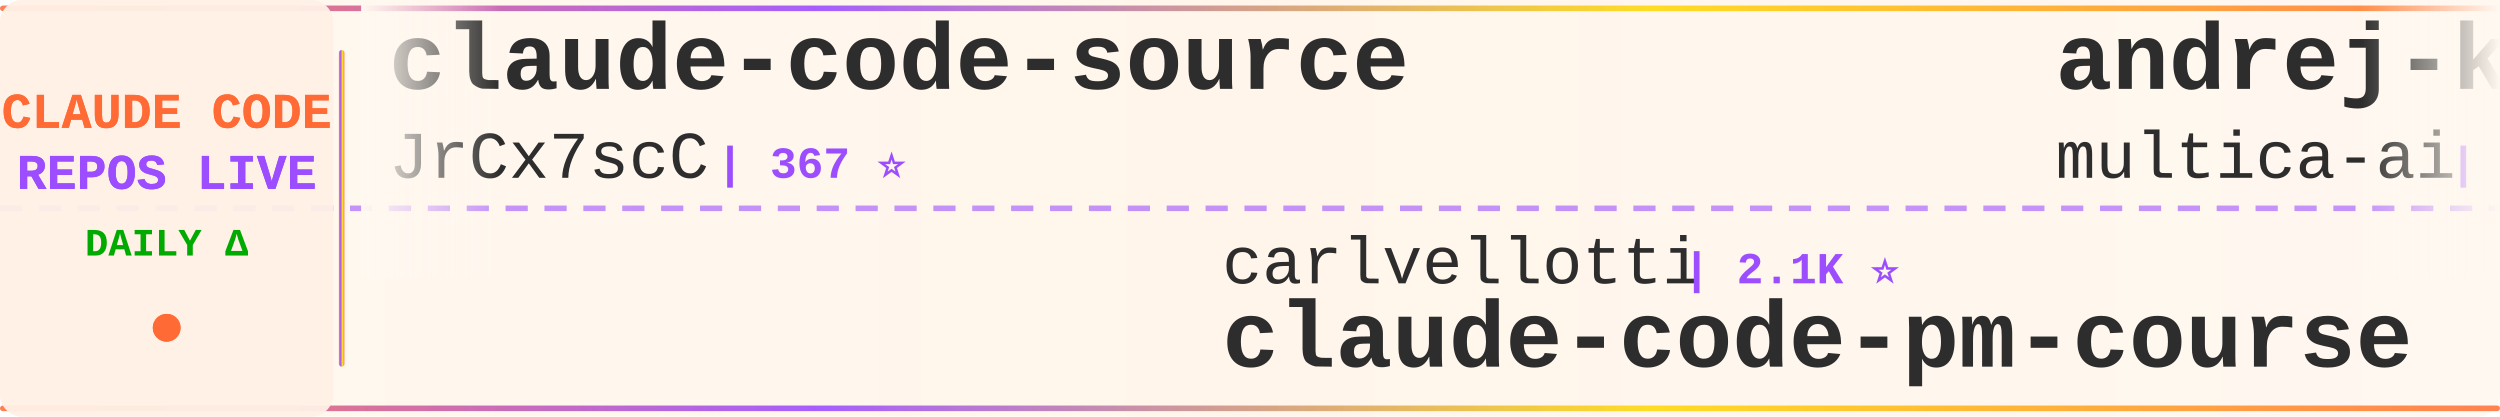
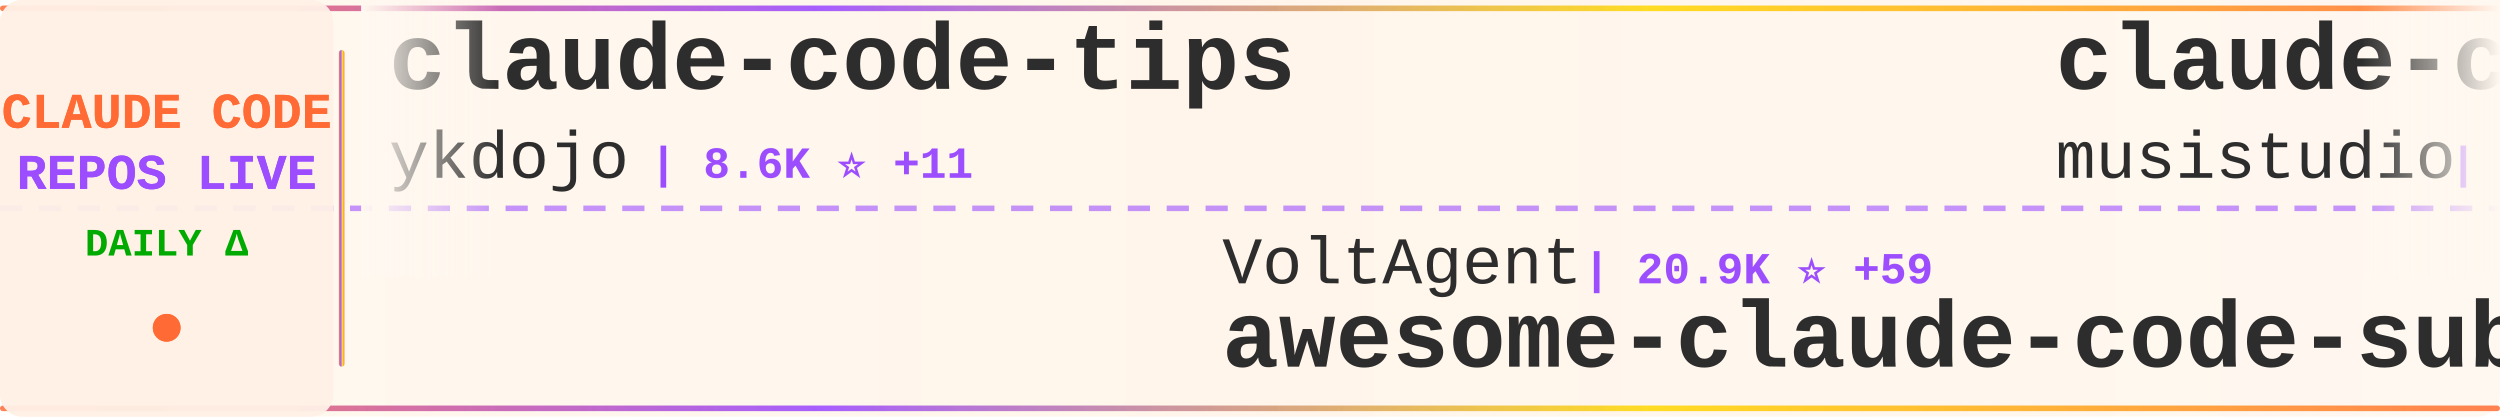
<svg xmlns="http://www.w3.org/2000/svg" width="900" height="150">
  <defs>
    <linearGradient id="tickerBg" x1="0%" y1="0%" x2="100%" y2="0%">
      <stop offset="0%" style="stop-color:#fff8f0;stop-opacity:0.98" />
      <stop offset="50%" style="stop-color:#fff5eb;stop-opacity:1" />
      <stop offset="100%" style="stop-color:#fff8f0;stop-opacity:0.98" />
    </linearGradient>
    <linearGradient id="borderGrad" x1="0%" y1="0%" x2="100%" y2="0%">
      <stop offset="0%" style="stop-color:#FF6B35;stop-opacity:0.85">
        <animate attributeName="stop-opacity" values="0.85;1;0.85" dur="2s" repeatCount="indefinite" />
      </stop>
      <stop offset="33%" style="stop-color:#9C4EFF;stop-opacity:0.9">
        <animate attributeName="stop-opacity" values="0.9;1;0.9" dur="2.2s" repeatCount="indefinite" />
      </stop>
      <stop offset="66%" style="stop-color:#FFD700;stop-opacity:0.85">
        <animate attributeName="stop-opacity" values="0.85;1;0.85" dur="1.8s" repeatCount="indefinite" />
      </stop>
      <stop offset="100%" style="stop-color:#FF6B35;stop-opacity:0.85">
        <animate attributeName="stop-opacity" values="0.85;1;0.85" dur="2s" repeatCount="indefinite" />
      </stop>
    </linearGradient>
    <filter id="textGlow">
      <feGaussianBlur stdDeviation="0.15" result="coloredBlur" />
      <feMerge>
        <feMergeNode in="coloredBlur" />
        <feMergeNode in="SourceGraphic" />
      </feMerge>
    </filter>
    <filter id="metricGlow">
      <feGaussianBlur stdDeviation="0.2" result="coloredBlur" />
      <feMerge>
        <feMergeNode in="coloredBlur" />
        <feMergeNode in="SourceGraphic" />
      </feMerge>
    </filter>
    <linearGradient id="leftFade" x1="0%" y1="0%" x2="100%" y2="0%">
      <stop offset="0%" style="stop-color:#fff8f0;stop-opacity:1" />
      <stop offset="100%" style="stop-color:#fff8f0;stop-opacity:0" />
    </linearGradient>
    <linearGradient id="rightFade" x1="0%" y1="0%" x2="100%" y2="0%">
      <stop offset="0%" style="stop-color:#fff8f0;stop-opacity:0" />
      <stop offset="100%" style="stop-color:#fff8f0;stop-opacity:1" />
    </linearGradient>
  </defs>
  <rect width="900" height="150" fill="url(#tickerBg)" rx="8" />
  <rect x="0" y="2" width="900" height="2" fill="url(#borderGrad)" rx="1" />
  <rect x="0" y="146" width="900" height="2" fill="url(#borderGrad)" rx="1" />
  <line x1="0" y1="75" x2="900" y2="75" stroke="#9C4EFF" stroke-width="2" stroke-dasharray="8 6" opacity="0.6" />
  <rect x="0" y="0" width="120" height="150" fill="#fff0e6" opacity="0.95" rx="8" />
  <text x="60" y="46" font-family="'Courier New', monospace" font-size="18" font-weight="bold" fill="#FF6B35" text-anchor="middle" filter="url(#textGlow)">
    CLAUDE CODE
  </text>
  <text x="60" y="68" font-family="'Courier New', monospace" font-size="18" font-weight="bold" fill="#9C4EFF" text-anchor="middle" filter="url(#textGlow)">
    REPOS LIVE
  </text>
  <text x="60" y="92" font-family="'Courier New', monospace" font-size="14" font-weight="bold" fill="#00aa00" text-anchor="middle">
    DAILY Δ
  </text>
  <circle cx="60" cy="118" r="5" fill="#FF6B35" filter="url(#metricGlow)">
    <animate attributeName="r" values="4;6;4" dur="1.5s" repeatCount="indefinite" />
    <animate attributeName="opacity" values="0.6;1;0.6" dur="1.5s" repeatCount="indefinite" />
  </circle>
  <rect x="122" y="18" width="2" height="114" fill="url(#borderGrad)" rx="1" />
  <clipPath id="tickerClip">
    <rect x="130" y="0" width="770" height="150" />
  </clipPath>
  <g clip-path="url(#tickerClip)">
    <g id="tickerItems">
      <animateTransform attributeName="transform" attributeType="XML" type="translate" from="0 0" to="-3000 0" dur="54s" repeatCount="indefinite" />
      <g transform="translate(0, 0)">
-         <text x="140" y="32" font-family="'Courier New', monospace" font-size="34" font-weight="bold" fill="#2d2d2d">claude-code-source</text>
-         <text x="140" y="64" font-family="'Courier New', monospace" font-size="24" font-weight="normal" fill="#2d2d2d" opacity="1.0">JrCx7scC</text>
-         <text x="258" y="64" font-family="'Courier New', monospace" font-size="16" font-weight="bold" fill="#9C4EFF"> | 367 ⭐</text>
-       </g>
-       <g transform="translate(300, 0)">
-         <text x="140" y="102" font-family="'Courier New', monospace" font-size="24" font-weight="normal" fill="#2d2d2d" opacity="1.0">carlvellotti</text>
-         <text x="306" y="102" font-family="'Courier New', monospace" font-size="16" font-weight="bold" fill="#9C4EFF"> | 2.1K ⭐</text>
-         <text x="140" y="132" font-family="'Courier New', monospace" font-size="34" font-weight="bold" fill="#2d2d2d">claude-code-pm-course</text>
-       </g>
-       <g transform="translate(600, 0)">
-         <text x="140" y="32" font-family="'Courier New', monospace" font-size="34" font-weight="bold" fill="#2d2d2d">andrej-karpathy-skills</text>
-         <text x="140" y="64" font-family="'Courier New', monospace" font-size="24" font-weight="normal" fill="#2d2d2d" opacity="1.0">multica-ai</text>
-         <text x="282" y="64" font-family="'Courier New', monospace" font-size="16" font-weight="bold" fill="#9C4EFF"> | 162.7K ⭐ +929</text>
-       </g>
-       <g transform="translate(900, 0)">
-         <text x="140" y="102" font-family="'Courier New', monospace" font-size="24" font-weight="normal" fill="#2d2d2d" opacity="1.0">nicedreamzapp</text>
-         <text x="318" y="102" font-family="'Courier New', monospace" font-size="16" font-weight="bold" fill="#9C4EFF"> | 2.7K ⭐ +4</text>
-         <text x="140" y="132" font-family="'Courier New', monospace" font-size="34" font-weight="bold" fill="#2d2d2d">claude-code-local</text>
-       </g>
-       <g transform="translate(1200, 0)">
-         <text x="140" y="32" font-family="'Courier New', monospace" font-size="34" font-weight="bold" fill="#2d2d2d">Open-ClaudeCode</text>
-         <text x="140" y="64" font-family="'Courier New', monospace" font-size="24" font-weight="normal" fill="#2d2d2d" opacity="1.0">LING71671</text>
-         <text x="270" y="64" font-family="'Courier New', monospace" font-size="16" font-weight="bold" fill="#9C4EFF"> | 870 ⭐ +1</text>
-       </g>
-       <g transform="translate(1500, 0)">
-         <text x="140" y="102" font-family="'Courier New', monospace" font-size="24" font-weight="normal" fill="#2d2d2d" opacity="1.0">jarmuine</text>
-         <text x="258" y="102" font-family="'Courier New', monospace" font-size="16" font-weight="bold" fill="#9C4EFF"> | 2.2K ⭐ +2</text>
-         <text x="140" y="132" font-family="'Courier New', monospace" font-size="34" font-weight="bold" fill="#2d2d2d">claude-code</text>
-       </g>
-       <g transform="translate(1800, 0)">
-         <text x="140" y="32" font-family="'Courier New', monospace" font-size="34" font-weight="bold" fill="#2d2d2d">claude-code</text>
-         <text x="140" y="64" font-family="'Courier New', monospace" font-size="24" font-weight="normal" fill="#2d2d2d" opacity="1.0">xorespesp</text>
-         <text x="270" y="64" font-family="'Courier New', monospace" font-size="16" font-weight="bold" fill="#9C4EFF"> | 225 ⭐</text>
-       </g>
-       <g transform="translate(2100, 0)">
-         <text x="140" y="102" font-family="'Courier New', monospace" font-size="24" font-weight="normal" fill="#2d2d2d" opacity="1.0">AprilNEA</text>
-         <text x="258" y="102" font-family="'Courier New', monospace" font-size="16" font-weight="bold" fill="#9C4EFF"> | 384 ⭐</text>
-         <text x="140" y="132" font-family="'Courier New', monospace" font-size="34" font-weight="bold" fill="#2d2d2d">claude-code-source</text>
-       </g>
-       <g transform="translate(2400, 0)">
        <text x="140" y="32" font-family="'Courier New', monospace" font-size="34" font-weight="bold" fill="#2d2d2d">claude-code-tips</text>
        <text x="140" y="64" font-family="'Courier New', monospace" font-size="24" font-weight="normal" fill="#2d2d2d" opacity="1.0">ykdojo</text>
        <text x="234" y="64" font-family="'Courier New', monospace" font-size="16" font-weight="bold" fill="#9C4EFF"> | 8.6K ⭐ +11</text>
      </g>
+       <g transform="translate(300, 0)">
+         <text x="140" y="102" font-family="'Courier New', monospace" font-size="24" font-weight="normal" fill="#2d2d2d" opacity="1.0">VoltAgent</text>
+         <text x="270" y="102" font-family="'Courier New', monospace" font-size="16" font-weight="bold" fill="#9C4EFF"> | 20.9K ⭐ +59</text>
+         <text x="140" y="132" font-family="'Courier New', monospace" font-size="34" font-weight="bold" fill="#2d2d2d">awesome-claude-code-suba...</text>
+       </g>
+       <g transform="translate(600, 0)">
+         <text x="140" y="32" font-family="'Courier New', monospace" font-size="34" font-weight="bold" fill="#2d2d2d">claude-code-router</text>
+         <text x="140" y="64" font-family="'Courier New', monospace" font-size="24" font-weight="normal" fill="#2d2d2d" opacity="1.0">musistudio</text>
+         <text x="282" y="64" font-family="'Courier New', monospace" font-size="16" font-weight="bold" fill="#9C4EFF"> | 34.6K ⭐ +42</text>
+       </g>
+       <g transform="translate(900, 0)">
+         <text x="140" y="102" font-family="'Courier New', monospace" font-size="24" font-weight="normal" fill="#2d2d2d" opacity="1.0">Yuyz0112</text>
+         <text x="258" y="102" font-family="'Courier New', monospace" font-size="16" font-weight="bold" fill="#9C4EFF"> | 2.4K ⭐</text>
+         <text x="140" y="132" font-family="'Courier New', monospace" font-size="34" font-weight="bold" fill="#2d2d2d">claude-code-reverse</text>
+       </g>
+       <g transform="translate(1200, 0)">
+         <text x="140" y="32" font-family="'Courier New', monospace" font-size="34" font-weight="bold" fill="#2d2d2d">collection-claude-code-s...</text>
+         <text x="140" y="64" font-family="'Courier New', monospace" font-size="24" font-weight="normal" fill="#2d2d2d" opacity="1.0">chauncygu</text>
+         <text x="270" y="64" font-family="'Courier New', monospace" font-size="16" font-weight="bold" fill="#9C4EFF"> | 2.5K ⭐ +5</text>
+       </g>
+       <g transform="translate(1500, 0)">
+         <text x="140" y="102" font-family="'Courier New', monospace" font-size="24" font-weight="normal" fill="#2d2d2d" opacity="1.0">tanbiralam</text>
+         <text x="282" y="102" font-family="'Courier New', monospace" font-size="16" font-weight="bold" fill="#9C4EFF"> | 1.8K ⭐ +5</text>
+         <text x="140" y="132" font-family="'Courier New', monospace" font-size="34" font-weight="bold" fill="#2d2d2d">claude-code</text>
+       </g>
+       <g transform="translate(1800, 0)">
+         <text x="140" y="32" font-family="'Courier New', monospace" font-size="34" font-weight="bold" fill="#2d2d2d">Claude-code</text>
+         <text x="140" y="64" font-family="'Courier New', monospace" font-size="24" font-weight="normal" fill="#2d2d2d" opacity="1.0">zstmfhy</text>
+         <text x="246" y="64" font-family="'Courier New', monospace" font-size="16" font-weight="bold" fill="#9C4EFF"> | 190 ⭐</text>
+       </g>
+       <g transform="translate(2100, 0)">
+         <text x="140" y="102" font-family="'Courier New', monospace" font-size="24" font-weight="normal" fill="#2d2d2d" opacity="1.0">Alishahryar1</text>
+         <text x="306" y="102" font-family="'Courier New', monospace" font-size="16" font-weight="bold" fill="#9C4EFF"> | 31.2K ⭐ +266</text>
+         <text x="140" y="132" font-family="'Courier New', monospace" font-size="34" font-weight="bold" fill="#2d2d2d">free-claude-code</text>
+       </g>
+       <g transform="translate(2400, 0)">
+         <text x="140" y="32" font-family="'Courier New', monospace" font-size="34" font-weight="bold" fill="#2d2d2d">ralph-claude-code</text>
+         <text x="140" y="64" font-family="'Courier New', monospace" font-size="24" font-weight="normal" fill="#2d2d2d" opacity="1.0">frankbria</text>
+         <text x="270" y="64" font-family="'Courier New', monospace" font-size="16" font-weight="bold" fill="#9C4EFF"> | 9.2K ⭐ +5</text>
+       </g>
      <g transform="translate(2700, 0)">
-         <text x="140" y="102" font-family="'Courier New', monospace" font-size="24" font-weight="normal" fill="#2d2d2d" opacity="1.0">frankbria</text>
-         <text x="270" y="102" font-family="'Courier New', monospace" font-size="16" font-weight="bold" fill="#9C4EFF"> | 9.2K ⭐ +5</text>
-         <text x="140" y="132" font-family="'Courier New', monospace" font-size="34" font-weight="bold" fill="#2d2d2d">ralph-claude-code</text>
+         <text x="140" y="102" font-family="'Courier New', monospace" font-size="24" font-weight="normal" fill="#2d2d2d" opacity="1.0">ding113</text>
+         <text x="246" y="102" font-family="'Courier New', monospace" font-size="16" font-weight="bold" fill="#9C4EFF"> | 3.0K ⭐ +4</text>
+         <text x="140" y="132" font-family="'Courier New', monospace" font-size="34" font-weight="bold" fill="#2d2d2d">claude-code-hub</text>
      </g>
      <g transform="translate(3000, 0)">
-         <text x="140" y="32" font-family="'Courier New', monospace" font-size="34" font-weight="bold" fill="#2d2d2d">claude-code-source</text>
-         <text x="140" y="64" font-family="'Courier New', monospace" font-size="24" font-weight="normal" fill="#2d2d2d" opacity="1.0">JrCx7scC</text>
-         <text x="258" y="64" font-family="'Courier New', monospace" font-size="16" font-weight="bold" fill="#9C4EFF"> | 367 ⭐</text>
+         <text x="140" y="32" font-family="'Courier New', monospace" font-size="34" font-weight="bold" fill="#2d2d2d">claude-code-tips</text>
+         <text x="140" y="64" font-family="'Courier New', monospace" font-size="24" font-weight="normal" fill="#2d2d2d" opacity="1.0">ykdojo</text>
+         <text x="234" y="64" font-family="'Courier New', monospace" font-size="16" font-weight="bold" fill="#9C4EFF"> | 8.6K ⭐ +11</text>
      </g>
      <g transform="translate(3300, 0)">
-         <text x="140" y="102" font-family="'Courier New', monospace" font-size="24" font-weight="normal" fill="#2d2d2d" opacity="1.0">carlvellotti</text>
-         <text x="306" y="102" font-family="'Courier New', monospace" font-size="16" font-weight="bold" fill="#9C4EFF"> | 2.1K ⭐</text>
-         <text x="140" y="132" font-family="'Courier New', monospace" font-size="34" font-weight="bold" fill="#2d2d2d">claude-code-pm-course</text>
+         <text x="140" y="102" font-family="'Courier New', monospace" font-size="24" font-weight="normal" fill="#2d2d2d" opacity="1.0">VoltAgent</text>
+         <text x="270" y="102" font-family="'Courier New', monospace" font-size="16" font-weight="bold" fill="#9C4EFF"> | 20.9K ⭐ +59</text>
+         <text x="140" y="132" font-family="'Courier New', monospace" font-size="34" font-weight="bold" fill="#2d2d2d">awesome-claude-code-suba...</text>
      </g>
      <g transform="translate(3600, 0)">
-         <text x="140" y="32" font-family="'Courier New', monospace" font-size="34" font-weight="bold" fill="#2d2d2d">andrej-karpathy-skills</text>
-         <text x="140" y="64" font-family="'Courier New', monospace" font-size="24" font-weight="normal" fill="#2d2d2d" opacity="1.0">multica-ai</text>
-         <text x="282" y="64" font-family="'Courier New', monospace" font-size="16" font-weight="bold" fill="#9C4EFF"> | 162.7K ⭐ +929</text>
+         <text x="140" y="32" font-family="'Courier New', monospace" font-size="34" font-weight="bold" fill="#2d2d2d">claude-code-router</text>
+         <text x="140" y="64" font-family="'Courier New', monospace" font-size="24" font-weight="normal" fill="#2d2d2d" opacity="1.0">musistudio</text>
+         <text x="282" y="64" font-family="'Courier New', monospace" font-size="16" font-weight="bold" fill="#9C4EFF"> | 34.6K ⭐ +42</text>
      </g>
      <g transform="translate(3900, 0)">
-         <text x="140" y="102" font-family="'Courier New', monospace" font-size="24" font-weight="normal" fill="#2d2d2d" opacity="1.0">nicedreamzapp</text>
-         <text x="318" y="102" font-family="'Courier New', monospace" font-size="16" font-weight="bold" fill="#9C4EFF"> | 2.7K ⭐ +4</text>
-         <text x="140" y="132" font-family="'Courier New', monospace" font-size="34" font-weight="bold" fill="#2d2d2d">claude-code-local</text>
+         <text x="140" y="102" font-family="'Courier New', monospace" font-size="24" font-weight="normal" fill="#2d2d2d" opacity="1.0">Yuyz0112</text>
+         <text x="258" y="102" font-family="'Courier New', monospace" font-size="16" font-weight="bold" fill="#9C4EFF"> | 2.4K ⭐</text>
+         <text x="140" y="132" font-family="'Courier New', monospace" font-size="34" font-weight="bold" fill="#2d2d2d">claude-code-reverse</text>
      </g>
    </g>
  </g>
  <rect x="130" y="0" width="50" height="100" fill="url(#leftFade)" />
  <rect x="850" y="0" width="50" height="100" fill="url(#rightFade)" />
</svg>
